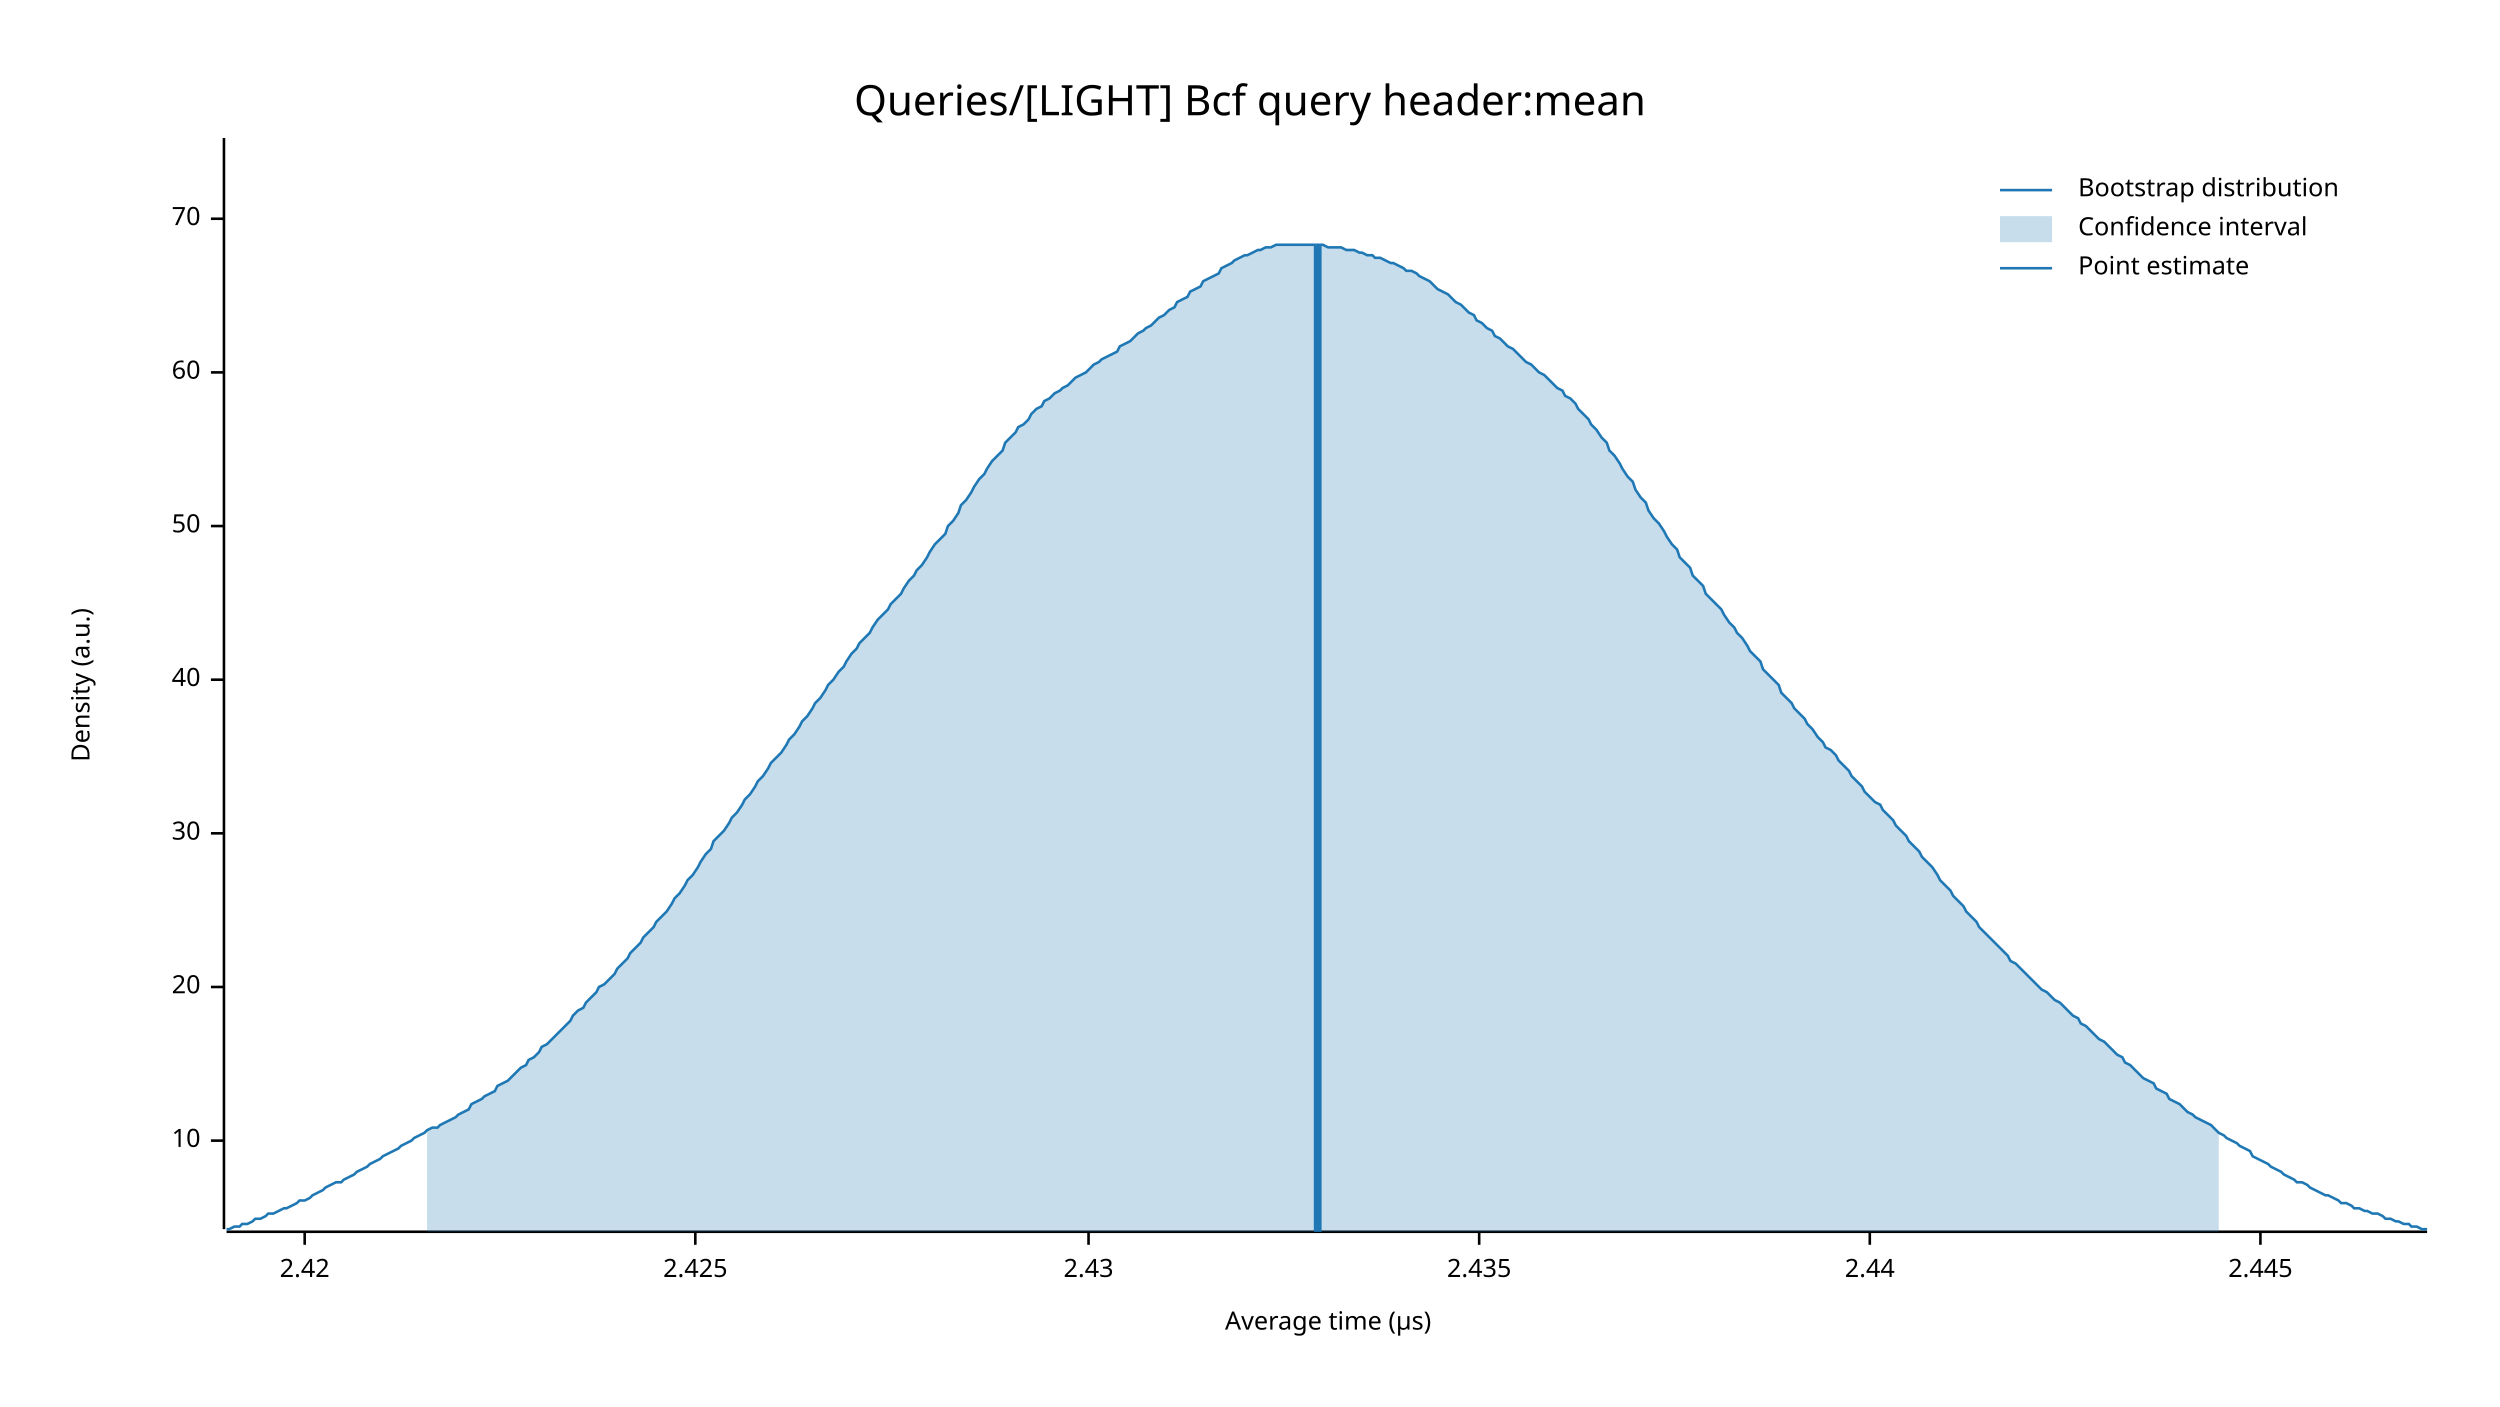
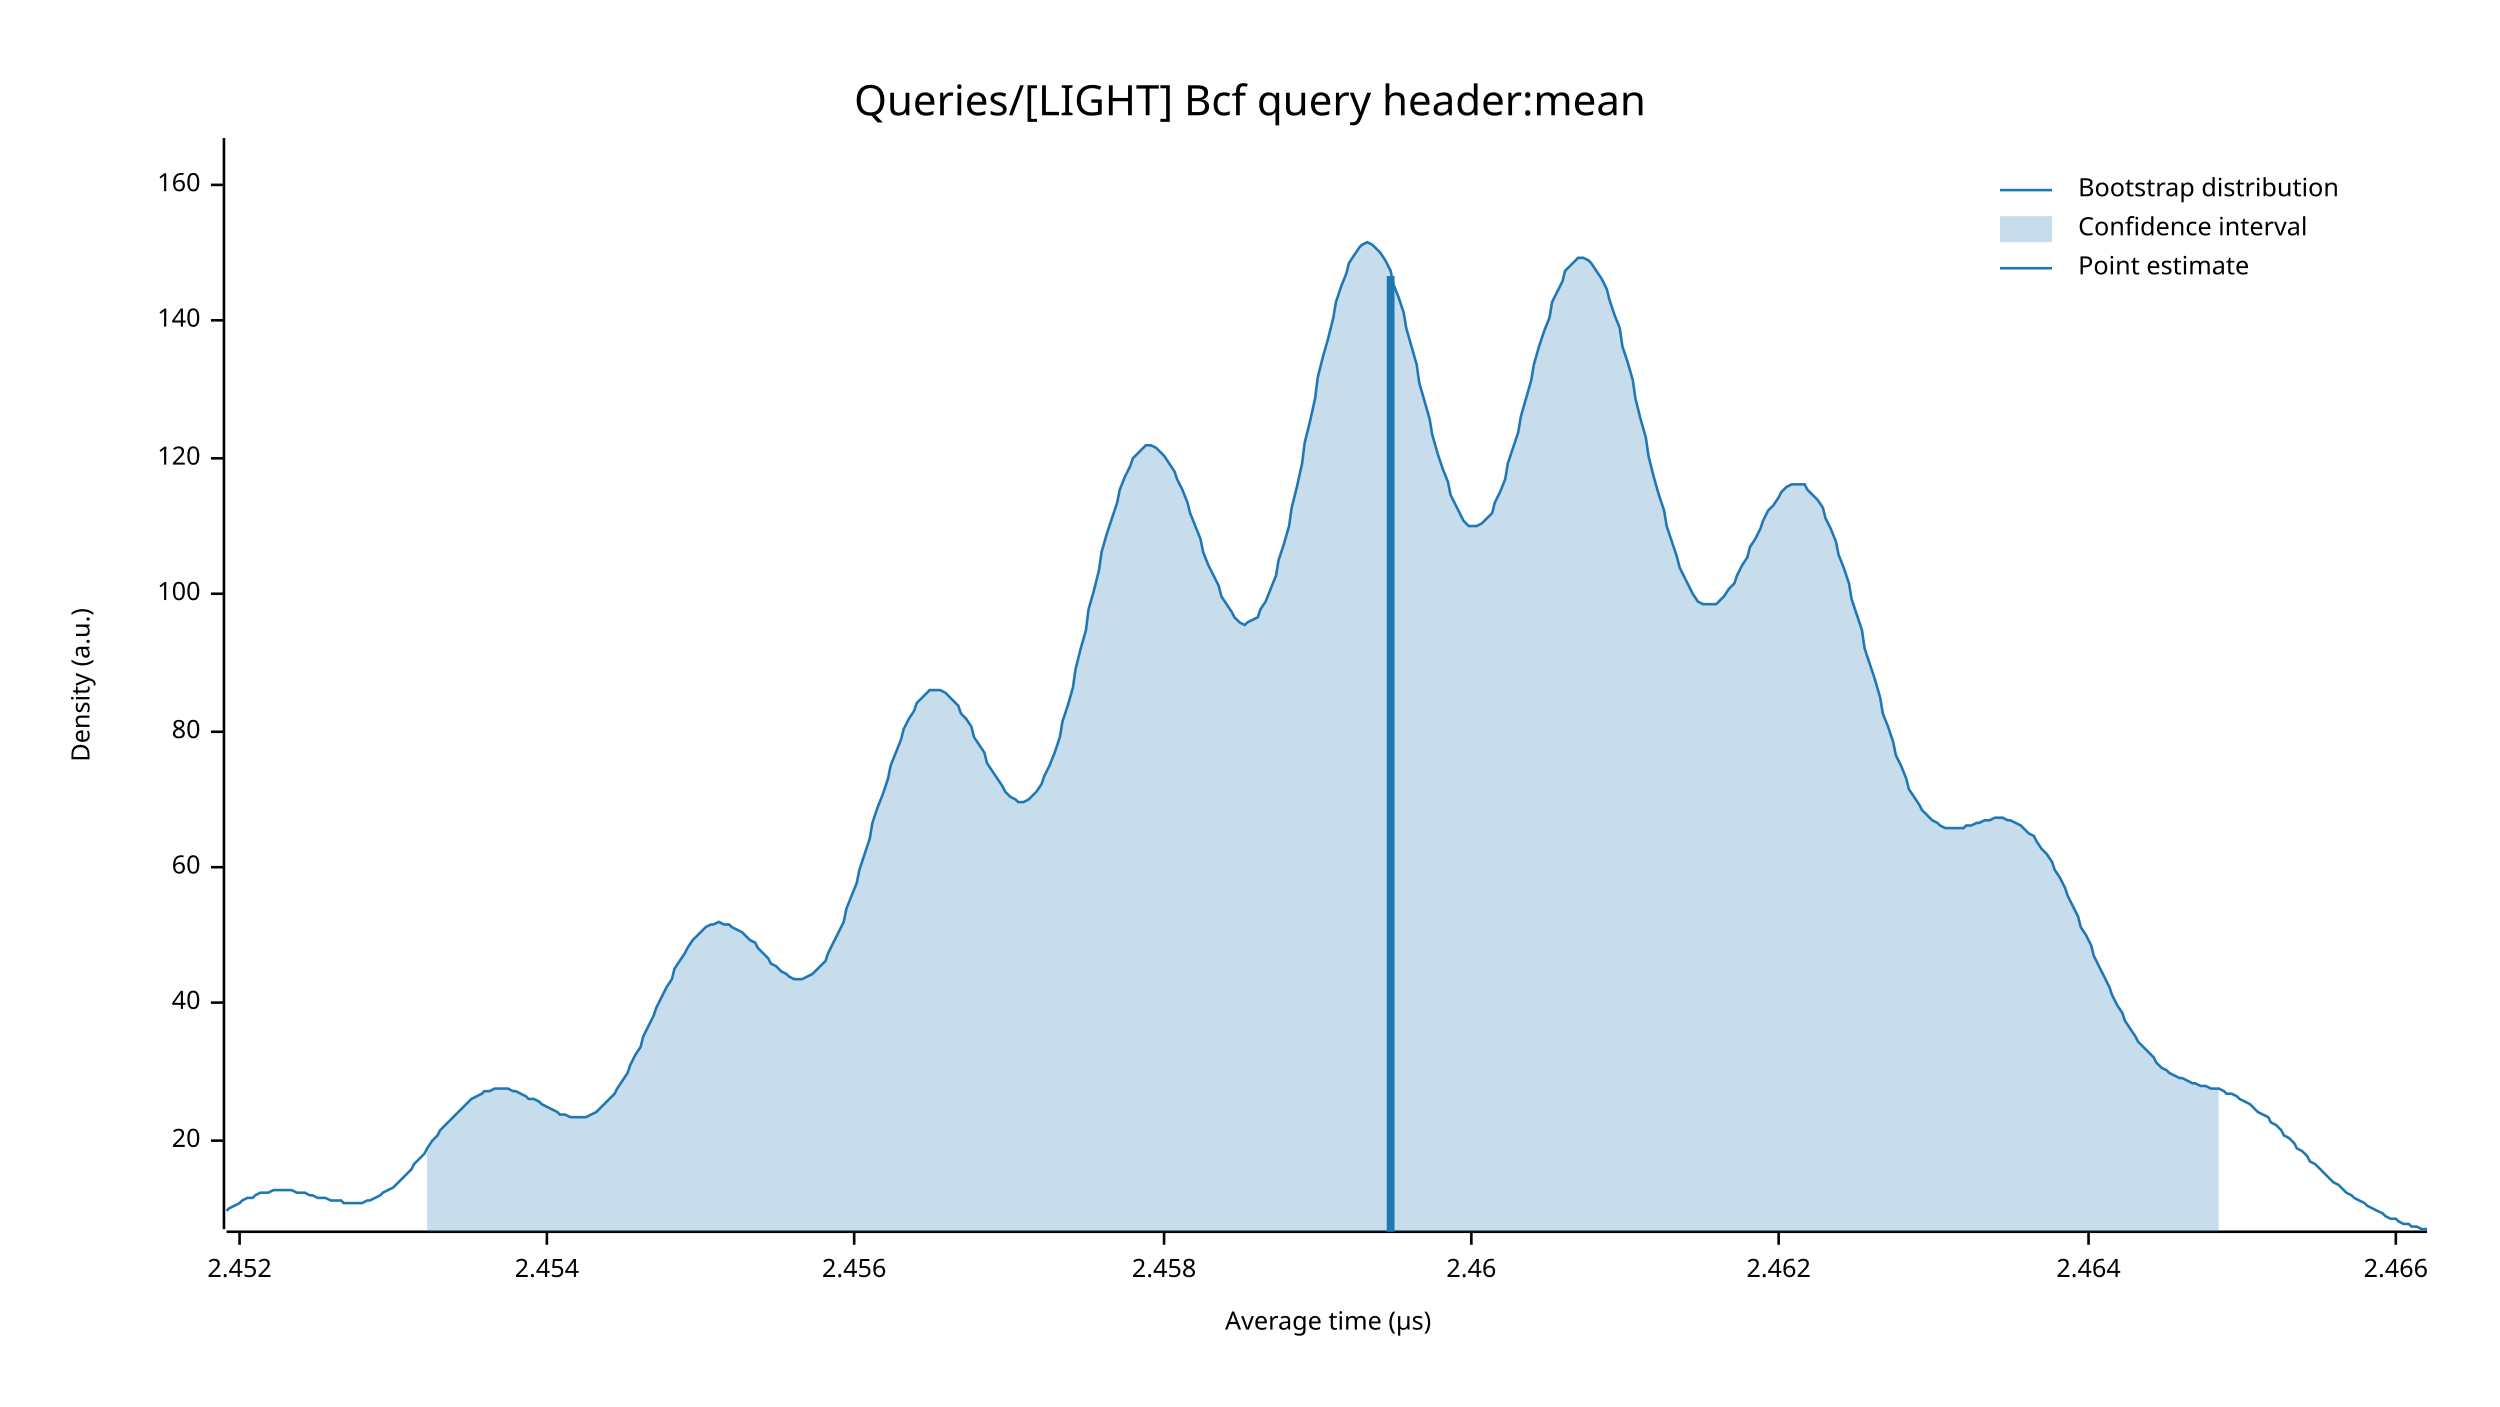
<svg xmlns="http://www.w3.org/2000/svg" width="960" height="540" viewBox="0 0 960 540">
  <text x="480" y="32" dy="0.76em" text-anchor="middle" font-family="sans-serif" font-size="16.129" opacity="1" fill="#000000">
Queries/[LIGHT] Bcf query header:mean
</text>
  <text x="27" y="263" dy="0.76em" text-anchor="middle" font-family="sans-serif" font-size="9.677" opacity="1" fill="#000000" transform="rotate(270, 27, 263)">
Density (a.u.)
</text>
  <text x="510" y="513" dy="-0.5ex" text-anchor="middle" font-family="sans-serif" font-size="9.677" opacity="1" fill="#000000">
Average time (µs)
</text>
  <polyline fill="none" opacity="1" stroke="#000000" stroke-width="1" points="86,53 86,472 " />
  <text x="77" y="438" dy="0.5ex" text-anchor="end" font-family="sans-serif" font-size="9.677" opacity="1" fill="#000000">
- 10
+ 20
</text>
  <polyline fill="none" opacity="1" stroke="#000000" stroke-width="1" points="81,438 86,438 " />
-   <text x="77" y="379" dy="0.5ex" text-anchor="end" font-family="sans-serif" font-size="9.677" opacity="1" fill="#000000">
- 20
- </text>
-   <polyline fill="none" opacity="1" stroke="#000000" stroke-width="1" points="81,379 86,379 " />
-   <text x="77" y="320" dy="0.5ex" text-anchor="end" font-family="sans-serif" font-size="9.677" opacity="1" fill="#000000">
- 30
- </text>
-   <polyline fill="none" opacity="1" stroke="#000000" stroke-width="1" points="81,320 86,320 " />
-   <text x="77" y="261" dy="0.5ex" text-anchor="end" font-family="sans-serif" font-size="9.677" opacity="1" fill="#000000">
+   <text x="77" y="385" dy="0.5ex" text-anchor="end" font-family="sans-serif" font-size="9.677" opacity="1" fill="#000000">
40
</text>
-   <polyline fill="none" opacity="1" stroke="#000000" stroke-width="1" points="81,261 86,261 " />
-   <text x="77" y="202" dy="0.5ex" text-anchor="end" font-family="sans-serif" font-size="9.677" opacity="1" fill="#000000">
- 50
- </text>
-   <polyline fill="none" opacity="1" stroke="#000000" stroke-width="1" points="81,202 86,202 " />
-   <text x="77" y="143" dy="0.5ex" text-anchor="end" font-family="sans-serif" font-size="9.677" opacity="1" fill="#000000">
+   <polyline fill="none" opacity="1" stroke="#000000" stroke-width="1" points="81,385 86,385 " />
+   <text x="77" y="333" dy="0.5ex" text-anchor="end" font-family="sans-serif" font-size="9.677" opacity="1" fill="#000000">
60
</text>
-   <polyline fill="none" opacity="1" stroke="#000000" stroke-width="1" points="81,143 86,143 " />
-   <text x="77" y="84" dy="0.5ex" text-anchor="end" font-family="sans-serif" font-size="9.677" opacity="1" fill="#000000">
- 70
+   <polyline fill="none" opacity="1" stroke="#000000" stroke-width="1" points="81,333 86,333 " />
+   <text x="77" y="281" dy="0.5ex" text-anchor="end" font-family="sans-serif" font-size="9.677" opacity="1" fill="#000000">
+ 80
</text>
-   <polyline fill="none" opacity="1" stroke="#000000" stroke-width="1" points="81,84 86,84 " />
+   <polyline fill="none" opacity="1" stroke="#000000" stroke-width="1" points="81,281 86,281 " />
+   <text x="77" y="228" dy="0.5ex" text-anchor="end" font-family="sans-serif" font-size="9.677" opacity="1" fill="#000000">
+ 100
+ </text>
+   <polyline fill="none" opacity="1" stroke="#000000" stroke-width="1" points="81,228 86,228 " />
+   <text x="77" y="176" dy="0.5ex" text-anchor="end" font-family="sans-serif" font-size="9.677" opacity="1" fill="#000000">
+ 120
+ </text>
+   <polyline fill="none" opacity="1" stroke="#000000" stroke-width="1" points="81,176 86,176 " />
+   <text x="77" y="123" dy="0.5ex" text-anchor="end" font-family="sans-serif" font-size="9.677" opacity="1" fill="#000000">
+ 140
+ </text>
+   <polyline fill="none" opacity="1" stroke="#000000" stroke-width="1" points="81,123 86,123 " />
+   <text x="77" y="71" dy="0.5ex" text-anchor="end" font-family="sans-serif" font-size="9.677" opacity="1" fill="#000000">
+ 160
+ </text>
+   <polyline fill="none" opacity="1" stroke="#000000" stroke-width="1" points="81,71 86,71 " />
  <polyline fill="none" opacity="1" stroke="#000000" stroke-width="1" points="87,473 932,473 " />
-   <text x="117" y="483" dy="0.76em" text-anchor="middle" font-family="sans-serif" font-size="9.677" opacity="1" fill="#000000">
- 2.42
+   <text x="92" y="483" dy="0.76em" text-anchor="middle" font-family="sans-serif" font-size="9.677" opacity="1" fill="#000000">
+ 2.452
</text>
-   <polyline fill="none" opacity="1" stroke="#000000" stroke-width="1" points="117,473 117,478 " />
-   <text x="267" y="483" dy="0.76em" text-anchor="middle" font-family="sans-serif" font-size="9.677" opacity="1" fill="#000000">
- 2.425
+   <polyline fill="none" opacity="1" stroke="#000000" stroke-width="1" points="92,473 92,478 " />
+   <text x="210" y="483" dy="0.76em" text-anchor="middle" font-family="sans-serif" font-size="9.677" opacity="1" fill="#000000">
+ 2.454
</text>
-   <polyline fill="none" opacity="1" stroke="#000000" stroke-width="1" points="267,473 267,478 " />
-   <text x="418" y="483" dy="0.76em" text-anchor="middle" font-family="sans-serif" font-size="9.677" opacity="1" fill="#000000">
- 2.43
+   <polyline fill="none" opacity="1" stroke="#000000" stroke-width="1" points="210,473 210,478 " />
+   <text x="328" y="483" dy="0.76em" text-anchor="middle" font-family="sans-serif" font-size="9.677" opacity="1" fill="#000000">
+ 2.456
</text>
-   <polyline fill="none" opacity="1" stroke="#000000" stroke-width="1" points="418,473 418,478 " />
-   <text x="568" y="483" dy="0.76em" text-anchor="middle" font-family="sans-serif" font-size="9.677" opacity="1" fill="#000000">
- 2.435
+   <polyline fill="none" opacity="1" stroke="#000000" stroke-width="1" points="328,473 328,478 " />
+   <text x="447" y="483" dy="0.76em" text-anchor="middle" font-family="sans-serif" font-size="9.677" opacity="1" fill="#000000">
+ 2.458
</text>
-   <polyline fill="none" opacity="1" stroke="#000000" stroke-width="1" points="568,473 568,478 " />
-   <text x="718" y="483" dy="0.76em" text-anchor="middle" font-family="sans-serif" font-size="9.677" opacity="1" fill="#000000">
- 2.44
+   <polyline fill="none" opacity="1" stroke="#000000" stroke-width="1" points="447,473 447,478 " />
+   <text x="565" y="483" dy="0.76em" text-anchor="middle" font-family="sans-serif" font-size="9.677" opacity="1" fill="#000000">
+ 2.46
</text>
-   <polyline fill="none" opacity="1" stroke="#000000" stroke-width="1" points="718,473 718,478 " />
-   <text x="868" y="483" dy="0.76em" text-anchor="middle" font-family="sans-serif" font-size="9.677" opacity="1" fill="#000000">
- 2.445
+   <polyline fill="none" opacity="1" stroke="#000000" stroke-width="1" points="565,473 565,478 " />
+   <text x="683" y="483" dy="0.76em" text-anchor="middle" font-family="sans-serif" font-size="9.677" opacity="1" fill="#000000">
+ 2.462
</text>
-   <polyline fill="none" opacity="1" stroke="#000000" stroke-width="1" points="868,473 868,478 " />
-   <polyline fill="none" opacity="1" stroke="#1F78B4" stroke-width="1" points="87,472 88,472 90,471 92,471 93,470 95,470 97,469 98,468 100,468 102,467 103,466 105,466 107,465 109,464 110,464 112,463 114,462 115,461 117,461 119,460 120,459 122,458 124,457 125,456 127,455 129,454 131,454 132,453 134,452 136,451 137,450 139,449 141,448 142,447 144,446 146,445 147,444 149,443 151,442 153,441 154,440 156,439 158,438 159,437 161,436 163,435 164,434 166,433 168,433 169,432 171,431 173,430 175,429 176,428 178,427 180,426 181,424 183,423 185,422 186,421 188,420 190,419 191,417 193,416 195,415 197,413 198,412 200,410 202,409 203,407 205,406 207,404 208,402 210,401 212,399 214,397 215,396 217,394 219,392 220,390 222,388 224,387 225,385 227,383 229,381 230,379 232,378 234,376 236,374 237,372 239,370 241,368 242,366 244,364 246,362 247,360 249,358 251,356 252,354 254,352 256,350 258,347 259,345 261,343 263,340 264,338 266,336 268,333 269,331 271,328 273,326 274,323 276,321 278,319 280,316 281,314 283,312 285,309 286,307 288,305 290,302 291,300 293,298 295,295 296,293 298,291 300,289 302,286 303,284 305,282 307,279 308,277 310,275 312,272 313,270 315,268 317,265 318,263 320,261 322,258 324,256 325,254 327,251 329,249 330,247 332,245 334,243 335,241 337,238 339,236 341,234 342,232 344,230 346,228 347,226 349,223 351,221 352,219 354,217 356,214 357,212 359,209 361,207 363,205 364,202 366,200 368,197 369,194 371,192 373,189 374,187 376,184 378,182 379,180 381,177 383,175 385,173 386,170 388,168 390,166 391,164 393,163 395,161 396,159 398,157 400,156 401,154 403,153 405,151 407,150 408,149 410,148 412,146 413,145 415,144 417,143 418,142 420,140 422,139 423,138 425,137 427,136 429,135 430,133 432,132 434,131 435,130 437,128 439,127 440,126 442,125 444,123 445,122 447,121 449,119 451,118 452,116 454,115 456,114 457,112 459,111 461,110 462,108 464,107 466,106 468,105 469,103 471,102 473,101 474,100 476,99 478,98 479,98 481,97 483,96 484,96 486,95 488,95 490,94 491,94 493,94 495,94 496,94 498,94 500,94 501,94 503,94 505,94 506,94 508,94 510,95 512,95 513,95 515,95 517,96 518,96 520,96 522,97 523,97 525,98 527,98 528,99 530,99 532,100 534,101 535,101 537,102 539,103 540,104 542,104 544,105 545,106 547,107 549,108 550,109 552,111 554,112 556,113 557,114 559,116 561,117 562,118 564,120 566,121 567,123 569,124 571,126 573,127 574,129 576,130 578,132 579,133 581,134 583,136 584,137 586,139 588,140 589,141 591,143 593,144 595,146 596,147 598,149 600,150 601,152 603,153 605,155 606,157 608,159 610,161 611,163 613,165 615,168 617,170 618,173 620,175 622,178 623,180 625,183 627,185 628,188 630,191 632,193 633,196 635,199 637,201 639,204 640,206 642,209 644,211 645,214 647,216 649,218 650,221 652,223 654,225 655,228 657,230 659,232 661,234 662,236 664,239 666,241 667,243 669,245 671,248 672,250 674,252 676,254 677,257 679,259 681,261 683,263 684,266 686,268 688,270 689,272 691,274 693,276 694,278 696,280 698,283 700,285 701,287 703,288 705,290 706,292 708,294 710,296 711,298 713,300 715,302 716,304 718,306 720,308 722,309 723,311 725,313 727,315 728,317 730,319 732,321 733,323 735,325 737,327 738,329 740,331 742,333 744,336 745,338 747,340 749,342 750,344 752,346 754,348 755,350 757,352 759,354 760,356 762,358 764,360 766,362 767,363 769,365 771,367 772,369 774,370 776,372 777,373 779,375 781,377 782,378 784,380 786,381 788,383 789,384 791,385 793,387 794,388 796,390 798,391 799,393 801,394 803,396 804,397 806,399 808,400 810,402 811,403 813,405 815,406 816,408 818,409 820,411 821,412 823,414 825,415 827,416 828,418 830,419 832,420 833,422 835,423 837,424 838,425 840,427 842,428 843,429 845,430 847,431 849,432 850,433 852,435 854,436 855,437 857,438 859,439 860,440 862,441 864,442 865,444 867,445 869,446 871,447 872,448 874,449 876,450 877,451 879,452 881,453 882,454 884,454 886,455 887,456 889,457 891,458 893,459 894,459 896,460 898,461 899,462 901,462 903,463 904,464 906,464 908,465 909,465 911,466 913,466 915,467 916,468 918,468 920,469 921,469 923,470 925,470 926,471 928,471 930,472 932,472 " />
-   <polygon opacity="0.25" fill="#1F78B4" points="164,434 166,433 168,433 169,432 171,431 173,430 175,429 176,428 178,427 180,426 181,424 183,423 185,422 186,421 188,420 190,419 191,417 193,416 195,415 197,413 198,412 200,410 202,409 203,407 205,406 207,404 208,402 210,401 212,399 214,397 215,396 217,394 219,392 220,390 222,388 224,387 225,385 227,383 229,381 230,379 232,378 234,376 236,374 237,372 239,370 241,368 242,366 244,364 246,362 247,360 249,358 251,356 252,354 254,352 256,350 258,347 259,345 261,343 263,340 264,338 266,336 268,333 269,331 271,328 273,326 274,323 276,321 278,319 280,316 281,314 283,312 285,309 286,307 288,305 290,302 291,300 293,298 295,295 296,293 298,291 300,289 302,286 303,284 305,282 307,279 308,277 310,275 312,272 313,270 315,268 317,265 318,263 320,261 322,258 324,256 325,254 327,251 329,249 330,247 332,245 334,243 335,241 337,238 339,236 341,234 342,232 344,230 346,228 347,226 349,223 351,221 352,219 354,217 356,214 357,212 359,209 361,207 363,205 364,202 366,200 368,197 369,194 371,192 373,189 374,187 376,184 378,182 379,180 381,177 383,175 385,173 386,170 388,168 390,166 391,164 393,163 395,161 396,159 398,157 400,156 401,154 403,153 405,151 407,150 408,149 410,148 412,146 413,145 415,144 417,143 418,142 420,140 422,139 423,138 425,137 427,136 429,135 430,133 432,132 434,131 435,130 437,128 439,127 440,126 442,125 444,123 445,122 447,121 449,119 451,118 452,116 454,115 456,114 457,112 459,111 461,110 462,108 464,107 466,106 468,105 469,103 471,102 473,101 474,100 476,99 478,98 479,98 481,97 483,96 484,96 486,95 488,95 490,94 491,94 493,94 495,94 496,94 498,94 500,94 501,94 503,94 505,94 506,94 508,94 510,95 512,95 513,95 515,95 517,96 518,96 520,96 522,97 523,97 525,98 527,98 528,99 530,99 532,100 534,101 535,101 537,102 539,103 540,104 542,104 544,105 545,106 547,107 549,108 550,109 552,111 554,112 556,113 557,114 559,116 561,117 562,118 564,120 566,121 567,123 569,124 571,126 573,127 574,129 576,130 578,132 579,133 581,134 583,136 584,137 586,139 588,140 589,141 591,143 593,144 595,146 596,147 598,149 600,150 601,152 603,153 605,155 606,157 608,159 610,161 611,163 613,165 615,168 617,170 618,173 620,175 622,178 623,180 625,183 627,185 628,188 630,191 632,193 633,196 635,199 637,201 639,204 640,206 642,209 644,211 645,214 647,216 649,218 650,221 652,223 654,225 655,228 657,230 659,232 661,234 662,236 664,239 666,241 667,243 669,245 671,248 672,250 674,252 676,254 677,257 679,259 681,261 683,263 684,266 686,268 688,270 689,272 691,274 693,276 694,278 696,280 698,283 700,285 701,287 703,288 705,290 706,292 708,294 710,296 711,298 713,300 715,302 716,304 718,306 720,308 722,309 723,311 725,313 727,315 728,317 730,319 732,321 733,323 735,325 737,327 738,329 740,331 742,333 744,336 745,338 747,340 749,342 750,344 752,346 754,348 755,350 757,352 759,354 760,356 762,358 764,360 766,362 767,363 769,365 771,367 772,369 774,370 776,372 777,373 779,375 781,377 782,378 784,380 786,381 788,383 789,384 791,385 793,387 794,388 796,390 798,391 799,393 801,394 803,396 804,397 806,399 808,400 810,402 811,403 813,405 815,406 816,408 818,409 820,411 821,412 823,414 825,415 827,416 828,418 830,419 832,420 833,422 835,423 837,424 838,425 840,427 842,428 843,429 845,430 847,431 849,432 850,433 852,435 852,473 164,473 " />
-   <polyline fill="none" opacity="1" stroke="#1F78B4" stroke-width="3" points="506,473 506,94 " />
+   <polyline fill="none" opacity="1" stroke="#000000" stroke-width="1" points="683,473 683,478 " />
+   <text x="802" y="483" dy="0.76em" text-anchor="middle" font-family="sans-serif" font-size="9.677" opacity="1" fill="#000000">
+ 2.464
+ </text>
+   <polyline fill="none" opacity="1" stroke="#000000" stroke-width="1" points="802,473 802,478 " />
+   <text x="920" y="483" dy="0.76em" text-anchor="middle" font-family="sans-serif" font-size="9.677" opacity="1" fill="#000000">
+ 2.466
+ </text>
+   <polyline fill="none" opacity="1" stroke="#000000" stroke-width="1" points="920,473 920,478 " />
+   <polyline fill="none" opacity="1" stroke="#1F78B4" stroke-width="1" points="87,465 88,464 90,463 92,462 93,461 95,460 97,460 98,459 100,458 102,458 103,458 105,457 107,457 109,457 110,457 112,457 114,458 115,458 117,458 119,459 120,459 122,460 124,460 125,460 127,461 129,461 131,461 132,462 134,462 136,462 137,462 139,462 141,461 142,461 144,460 146,459 147,458 149,457 151,456 153,454 154,453 156,451 158,449 159,447 161,445 163,443 164,441 166,438 168,436 169,434 171,432 173,430 175,428 176,427 178,425 180,423 181,422 183,421 185,420 186,419 188,419 190,418 191,418 193,418 195,418 197,419 198,419 200,420 202,421 203,422 205,422 207,423 208,424 210,425 212,426 214,427 215,428 217,428 219,429 220,429 222,429 224,429 225,429 227,428 229,427 230,426 232,424 234,422 236,420 237,418 239,415 241,412 242,409 244,405 246,402 247,398 249,394 251,390 252,387 254,383 256,379 258,376 259,372 261,369 263,366 264,364 266,361 268,359 269,358 271,356 273,355 274,355 276,354 278,355 280,355 281,356 283,357 285,358 286,359 288,361 290,362 291,364 293,366 295,368 296,370 298,371 300,373 302,374 303,375 305,376 307,376 308,376 310,375 312,374 313,373 315,371 317,369 318,366 320,362 322,358 324,354 325,349 327,344 329,339 330,334 332,328 334,322 335,316 337,310 339,305 341,299 342,294 344,289 346,284 347,280 349,276 351,273 352,270 354,268 356,266 357,265 359,265 361,265 363,266 364,267 366,269 368,271 369,274 371,276 373,279 374,283 376,286 378,289 379,293 381,296 383,299 385,302 386,304 388,306 390,307 391,308 393,308 395,307 396,306 398,304 400,301 401,298 403,294 405,289 407,283 408,277 410,271 412,264 413,257 415,249 417,242 418,234 420,227 422,219 423,212 425,205 427,199 429,193 430,188 432,183 434,179 435,176 437,174 439,172 440,171 442,171 444,172 445,173 447,175 449,178 451,181 452,184 454,188 456,193 457,197 459,202 461,207 462,212 464,217 466,221 468,225 469,229 471,232 473,235 474,237 476,239 478,240 479,239 481,238 483,237 484,234 486,231 488,226 490,221 491,215 493,209 495,202 496,195 498,187 500,178 501,170 503,162 505,153 506,145 508,137 510,130 512,122 513,116 515,110 517,105 518,101 520,98 522,95 523,94 525,93 527,94 528,95 530,97 532,100 534,104 535,109 537,114 539,120 540,126 542,133 544,140 545,147 547,154 549,161 550,167 552,174 554,180 556,185 557,190 559,194 561,198 562,200 564,202 566,202 567,202 569,201 571,199 573,197 574,193 576,189 578,184 579,178 581,172 583,166 584,160 586,153 588,146 589,140 591,133 593,127 595,122 596,116 598,112 600,108 601,104 603,102 605,100 606,99 608,99 610,100 611,101 613,104 615,107 617,111 618,115 620,121 622,126 623,133 625,139 627,146 628,153 630,161 632,168 633,175 635,183 637,190 639,196 640,202 642,208 644,214 645,218 647,222 649,226 650,228 652,231 654,232 655,232 657,232 659,232 661,230 662,229 664,226 666,224 667,221 669,217 671,214 672,210 674,207 676,203 677,200 679,196 681,194 683,191 684,189 686,187 688,186 689,186 691,186 693,186 694,188 696,190 698,192 700,195 701,199 703,203 705,208 706,213 708,218 710,224 711,230 713,236 715,242 716,249 718,255 720,261 722,268 723,274 725,279 727,285 728,290 730,294 732,299 733,303 735,306 737,309 738,311 740,313 742,315 744,316 745,317 747,318 749,318 750,318 752,318 754,318 755,317 757,317 759,316 760,316 762,315 764,315 766,314 767,314 769,314 771,315 772,315 774,316 776,317 777,318 779,320 781,321 782,323 784,326 786,328 788,331 789,334 791,337 793,341 794,344 796,348 798,352 799,356 801,359 803,363 804,367 806,371 808,375 810,379 811,382 813,386 815,389 816,392 818,395 820,398 821,400 823,402 825,404 827,406 828,408 830,410 832,411 833,412 835,413 837,414 838,414 840,415 842,416 843,416 845,417 847,417 849,418 850,418 852,418 854,419 855,420 857,420 859,421 860,422 862,423 864,424 865,425 867,427 869,428 871,429 872,431 874,432 876,434 877,436 879,437 881,439 882,441 884,442 886,444 887,446 889,447 891,449 893,451 894,452 896,454 898,455 899,456 901,458 903,459 904,460 906,461 908,462 909,463 911,464 913,465 915,466 916,467 918,468 920,468 921,469 923,470 925,470 926,471 928,471 930,472 932,472 " />
+   <polygon opacity="0.25" fill="#1F78B4" points="164,441 166,438 168,436 169,434 171,432 173,430 175,428 176,427 178,425 180,423 181,422 183,421 185,420 186,419 188,419 190,418 191,418 193,418 195,418 197,419 198,419 200,420 202,421 203,422 205,422 207,423 208,424 210,425 212,426 214,427 215,428 217,428 219,429 220,429 222,429 224,429 225,429 227,428 229,427 230,426 232,424 234,422 236,420 237,418 239,415 241,412 242,409 244,405 246,402 247,398 249,394 251,390 252,387 254,383 256,379 258,376 259,372 261,369 263,366 264,364 266,361 268,359 269,358 271,356 273,355 274,355 276,354 278,355 280,355 281,356 283,357 285,358 286,359 288,361 290,362 291,364 293,366 295,368 296,370 298,371 300,373 302,374 303,375 305,376 307,376 308,376 310,375 312,374 313,373 315,371 317,369 318,366 320,362 322,358 324,354 325,349 327,344 329,339 330,334 332,328 334,322 335,316 337,310 339,305 341,299 342,294 344,289 346,284 347,280 349,276 351,273 352,270 354,268 356,266 357,265 359,265 361,265 363,266 364,267 366,269 368,271 369,274 371,276 373,279 374,283 376,286 378,289 379,293 381,296 383,299 385,302 386,304 388,306 390,307 391,308 393,308 395,307 396,306 398,304 400,301 401,298 403,294 405,289 407,283 408,277 410,271 412,264 413,257 415,249 417,242 418,234 420,227 422,219 423,212 425,205 427,199 429,193 430,188 432,183 434,179 435,176 437,174 439,172 440,171 442,171 444,172 445,173 447,175 449,178 451,181 452,184 454,188 456,193 457,197 459,202 461,207 462,212 464,217 466,221 468,225 469,229 471,232 473,235 474,237 476,239 478,240 479,239 481,238 483,237 484,234 486,231 488,226 490,221 491,215 493,209 495,202 496,195 498,187 500,178 501,170 503,162 505,153 506,145 508,137 510,130 512,122 513,116 515,110 517,105 518,101 520,98 522,95 523,94 525,93 527,94 528,95 530,97 532,100 534,104 535,109 537,114 539,120 540,126 542,133 544,140 545,147 547,154 549,161 550,167 552,174 554,180 556,185 557,190 559,194 561,198 562,200 564,202 566,202 567,202 569,201 571,199 573,197 574,193 576,189 578,184 579,178 581,172 583,166 584,160 586,153 588,146 589,140 591,133 593,127 595,122 596,116 598,112 600,108 601,104 603,102 605,100 606,99 608,99 610,100 611,101 613,104 615,107 617,111 618,115 620,121 622,126 623,133 625,139 627,146 628,153 630,161 632,168 633,175 635,183 637,190 639,196 640,202 642,208 644,214 645,218 647,222 649,226 650,228 652,231 654,232 655,232 657,232 659,232 661,230 662,229 664,226 666,224 667,221 669,217 671,214 672,210 674,207 676,203 677,200 679,196 681,194 683,191 684,189 686,187 688,186 689,186 691,186 693,186 694,188 696,190 698,192 700,195 701,199 703,203 705,208 706,213 708,218 710,224 711,230 713,236 715,242 716,249 718,255 720,261 722,268 723,274 725,279 727,285 728,290 730,294 732,299 733,303 735,306 737,309 738,311 740,313 742,315 744,316 745,317 747,318 749,318 750,318 752,318 754,318 755,317 757,317 759,316 760,316 762,315 764,315 766,314 767,314 769,314 771,315 772,315 774,316 776,317 777,318 779,320 781,321 782,323 784,326 786,328 788,331 789,334 791,337 793,341 794,344 796,348 798,352 799,356 801,359 803,363 804,367 806,371 808,375 810,379 811,382 813,386 815,389 816,392 818,395 820,398 821,400 823,402 825,404 827,406 828,408 830,410 832,411 833,412 835,413 837,414 838,414 840,415 842,416 843,416 845,417 847,417 849,418 850,418 852,418 852,473 164,473 " />
+   <polyline fill="none" opacity="1" stroke="#1F78B4" stroke-width="3" points="534,473 534,106 " />
  <text x="798" y="68" dy="0.76em" text-anchor="start" font-family="sans-serif" font-size="9.677" opacity="1" fill="#000000">
Bootstrap distribution
</text>
  <text x="798" y="83" dy="0.76em" text-anchor="start" font-family="sans-serif" font-size="9.677" opacity="1" fill="#000000">
Confidence interval
</text>
  <text x="798" y="98" dy="0.76em" text-anchor="start" font-family="sans-serif" font-size="9.677" opacity="1" fill="#000000">
Point estimate
</text>
  <polyline fill="none" opacity="1" stroke="#1F78B4" stroke-width="1" points="768,73 788,73 " />
  <rect x="768" y="83" width="20" height="10" opacity="0.25" fill="#1F78B4" stroke="none" />
  <polyline fill="none" opacity="1" stroke="#1F78B4" stroke-width="1" points="768,103 788,103 " />
</svg>
